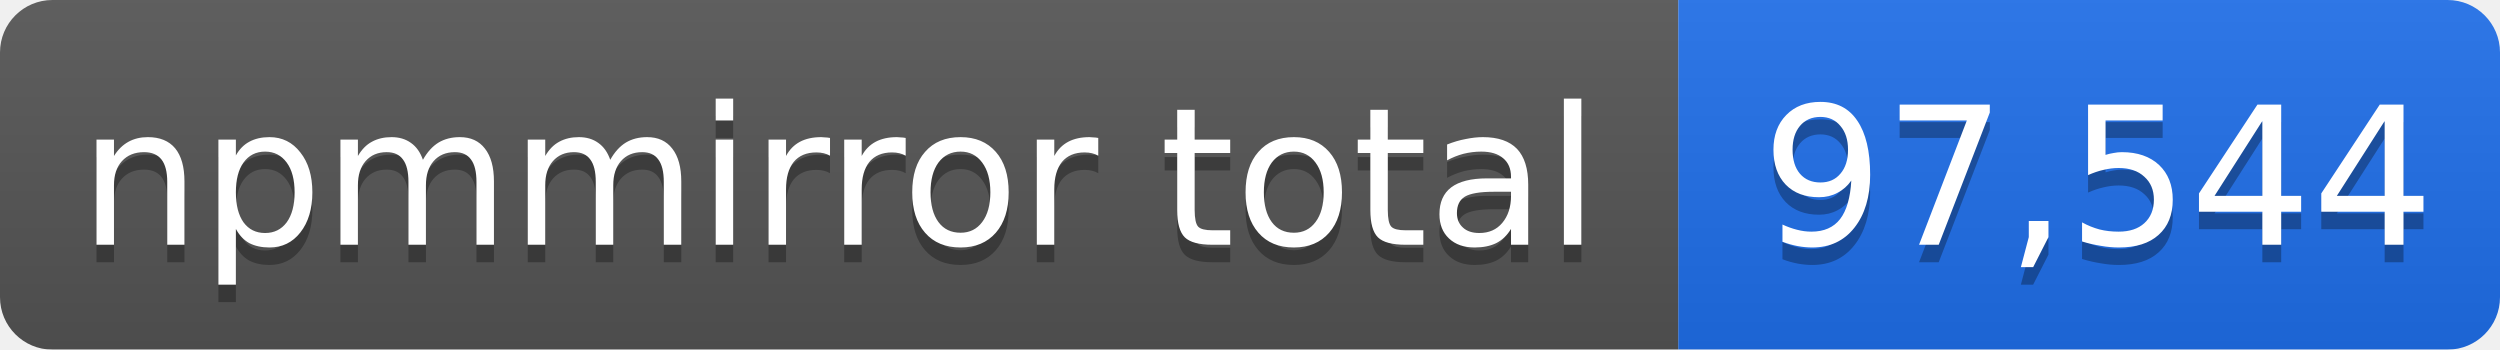
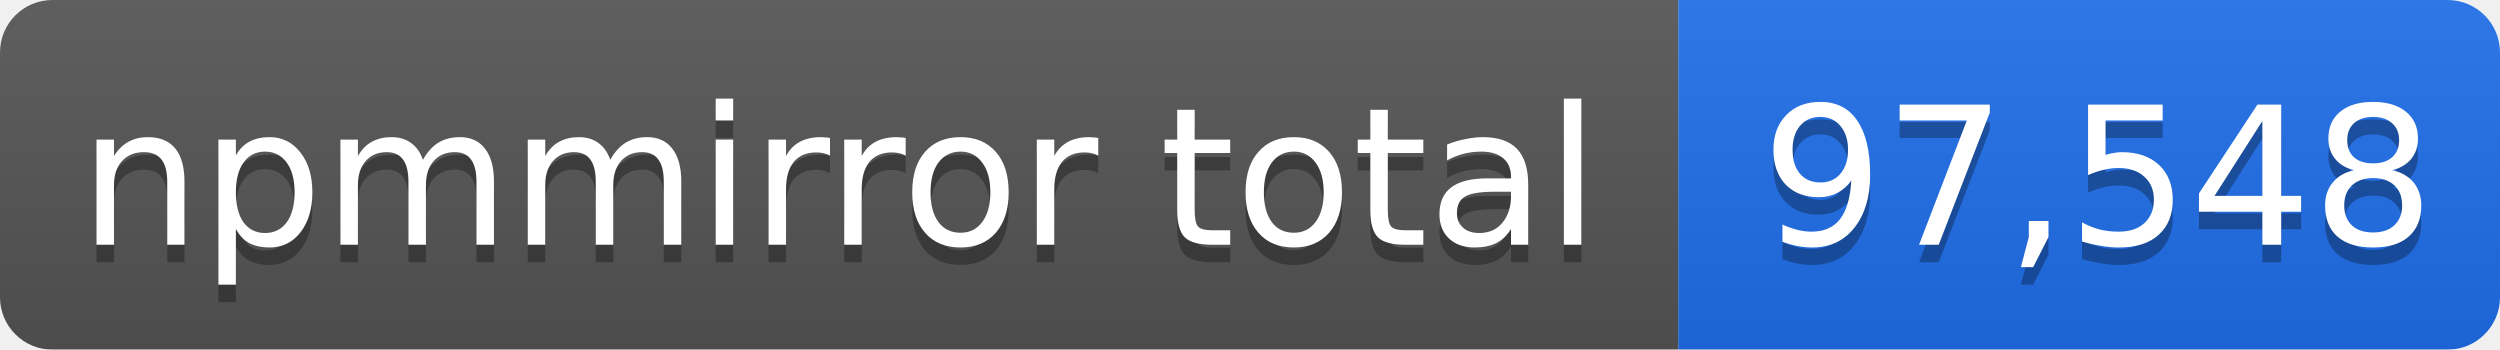
- <svg xmlns="http://www.w3.org/2000/svg" width="143" height="20" role="img" aria-label="npmmirror total: 97,544">
+ <svg xmlns="http://www.w3.org/2000/svg" width="143" height="20" role="img" aria-label="npmmirror total: 97,548">
  <linearGradient id="s" x2="0" y2="100%">
    <stop offset="0" stop-color="#bbb" stop-opacity=".1" />
    <stop offset="1" stop-opacity=".1" />
  </linearGradient>
  <mask id="m">
    <rect width="143" height="20" rx="3" fill="#fff" />
  </mask>
  <g mask="url(#m)">
    <rect width="96" height="20" fill="#555" />
    <rect x="96" width="47" height="20" fill="#1f6feb" />
    <rect width="143" height="20" fill="url(#s)" />
  </g>
  <g fill="#fff" text-anchor="middle" font-family="Verdana,Geneva,DejaVu Sans,sans-serif" font-size="11">
    <text x="48" y="15" fill="#010101" fill-opacity=".3">npmmirror total</text>
    <text x="48" y="14">npmmirror total</text>
-     <text x="120" y="15" fill="#010101" fill-opacity=".3">97,544</text>
-     <text x="120" y="14">97,544</text>
+     <text x="120" y="15" fill="#010101" fill-opacity=".3">97,548</text>
+     <text x="120" y="14">97,548</text>
  </g>
</svg>
